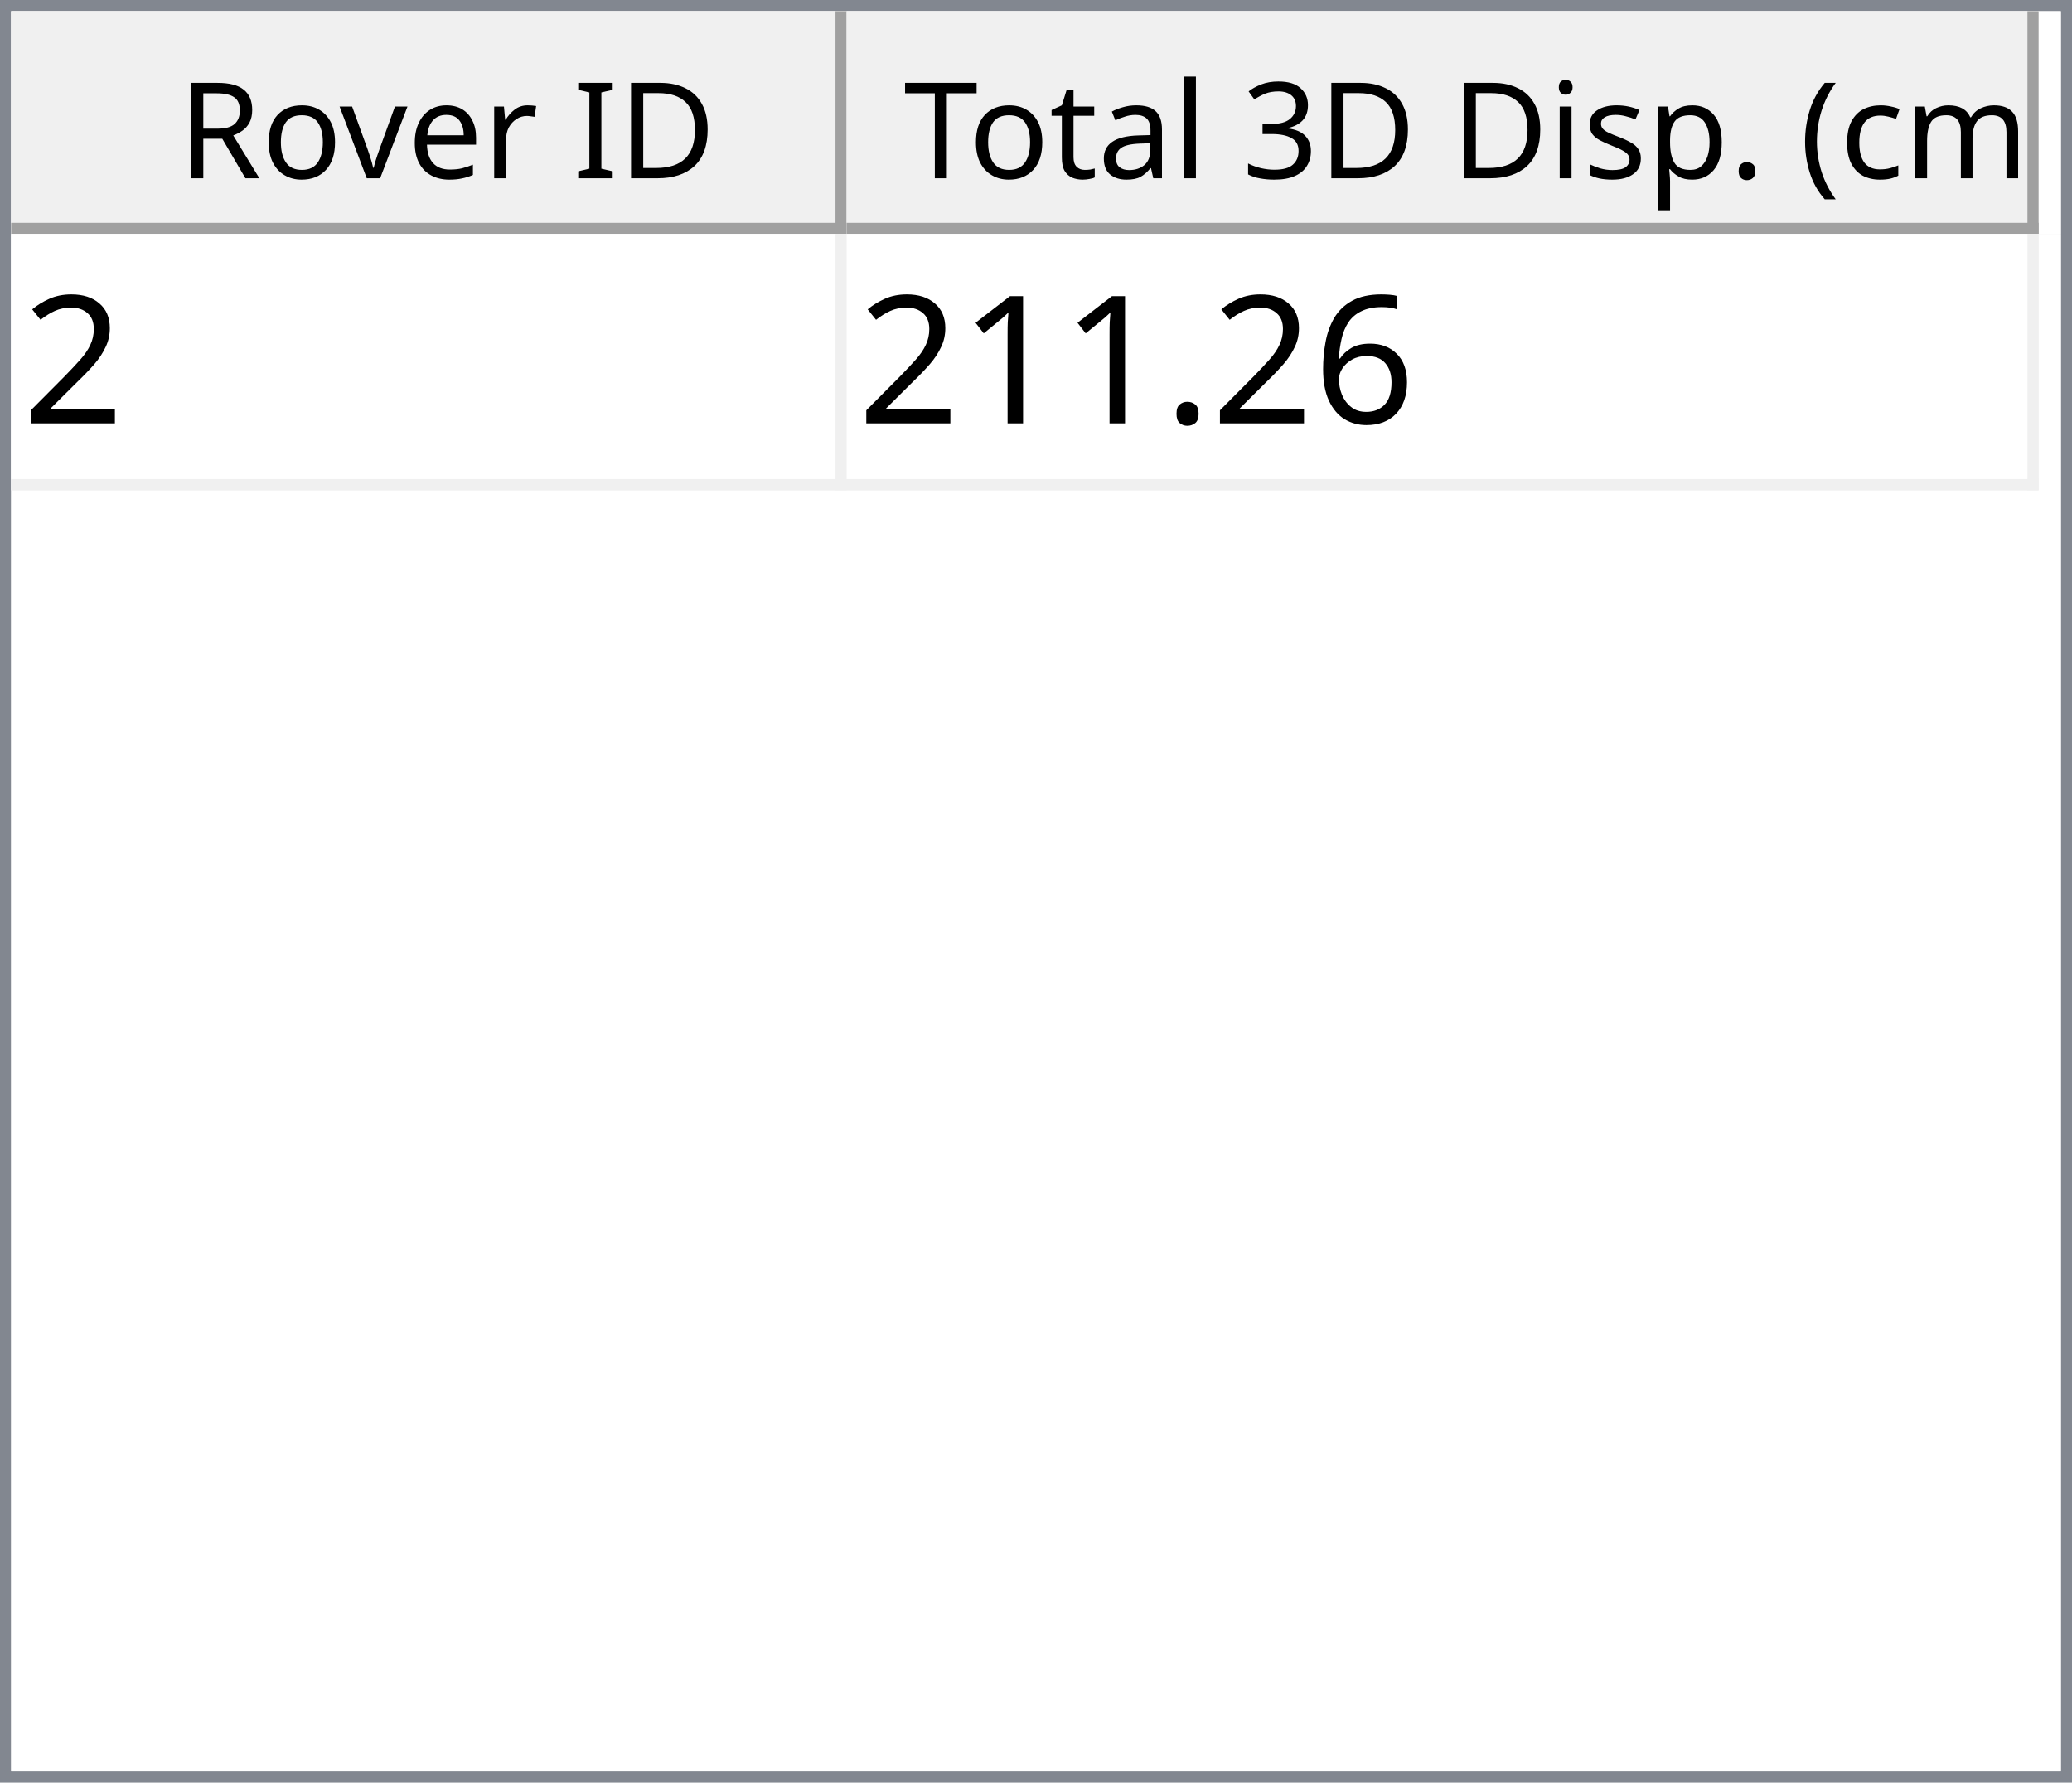
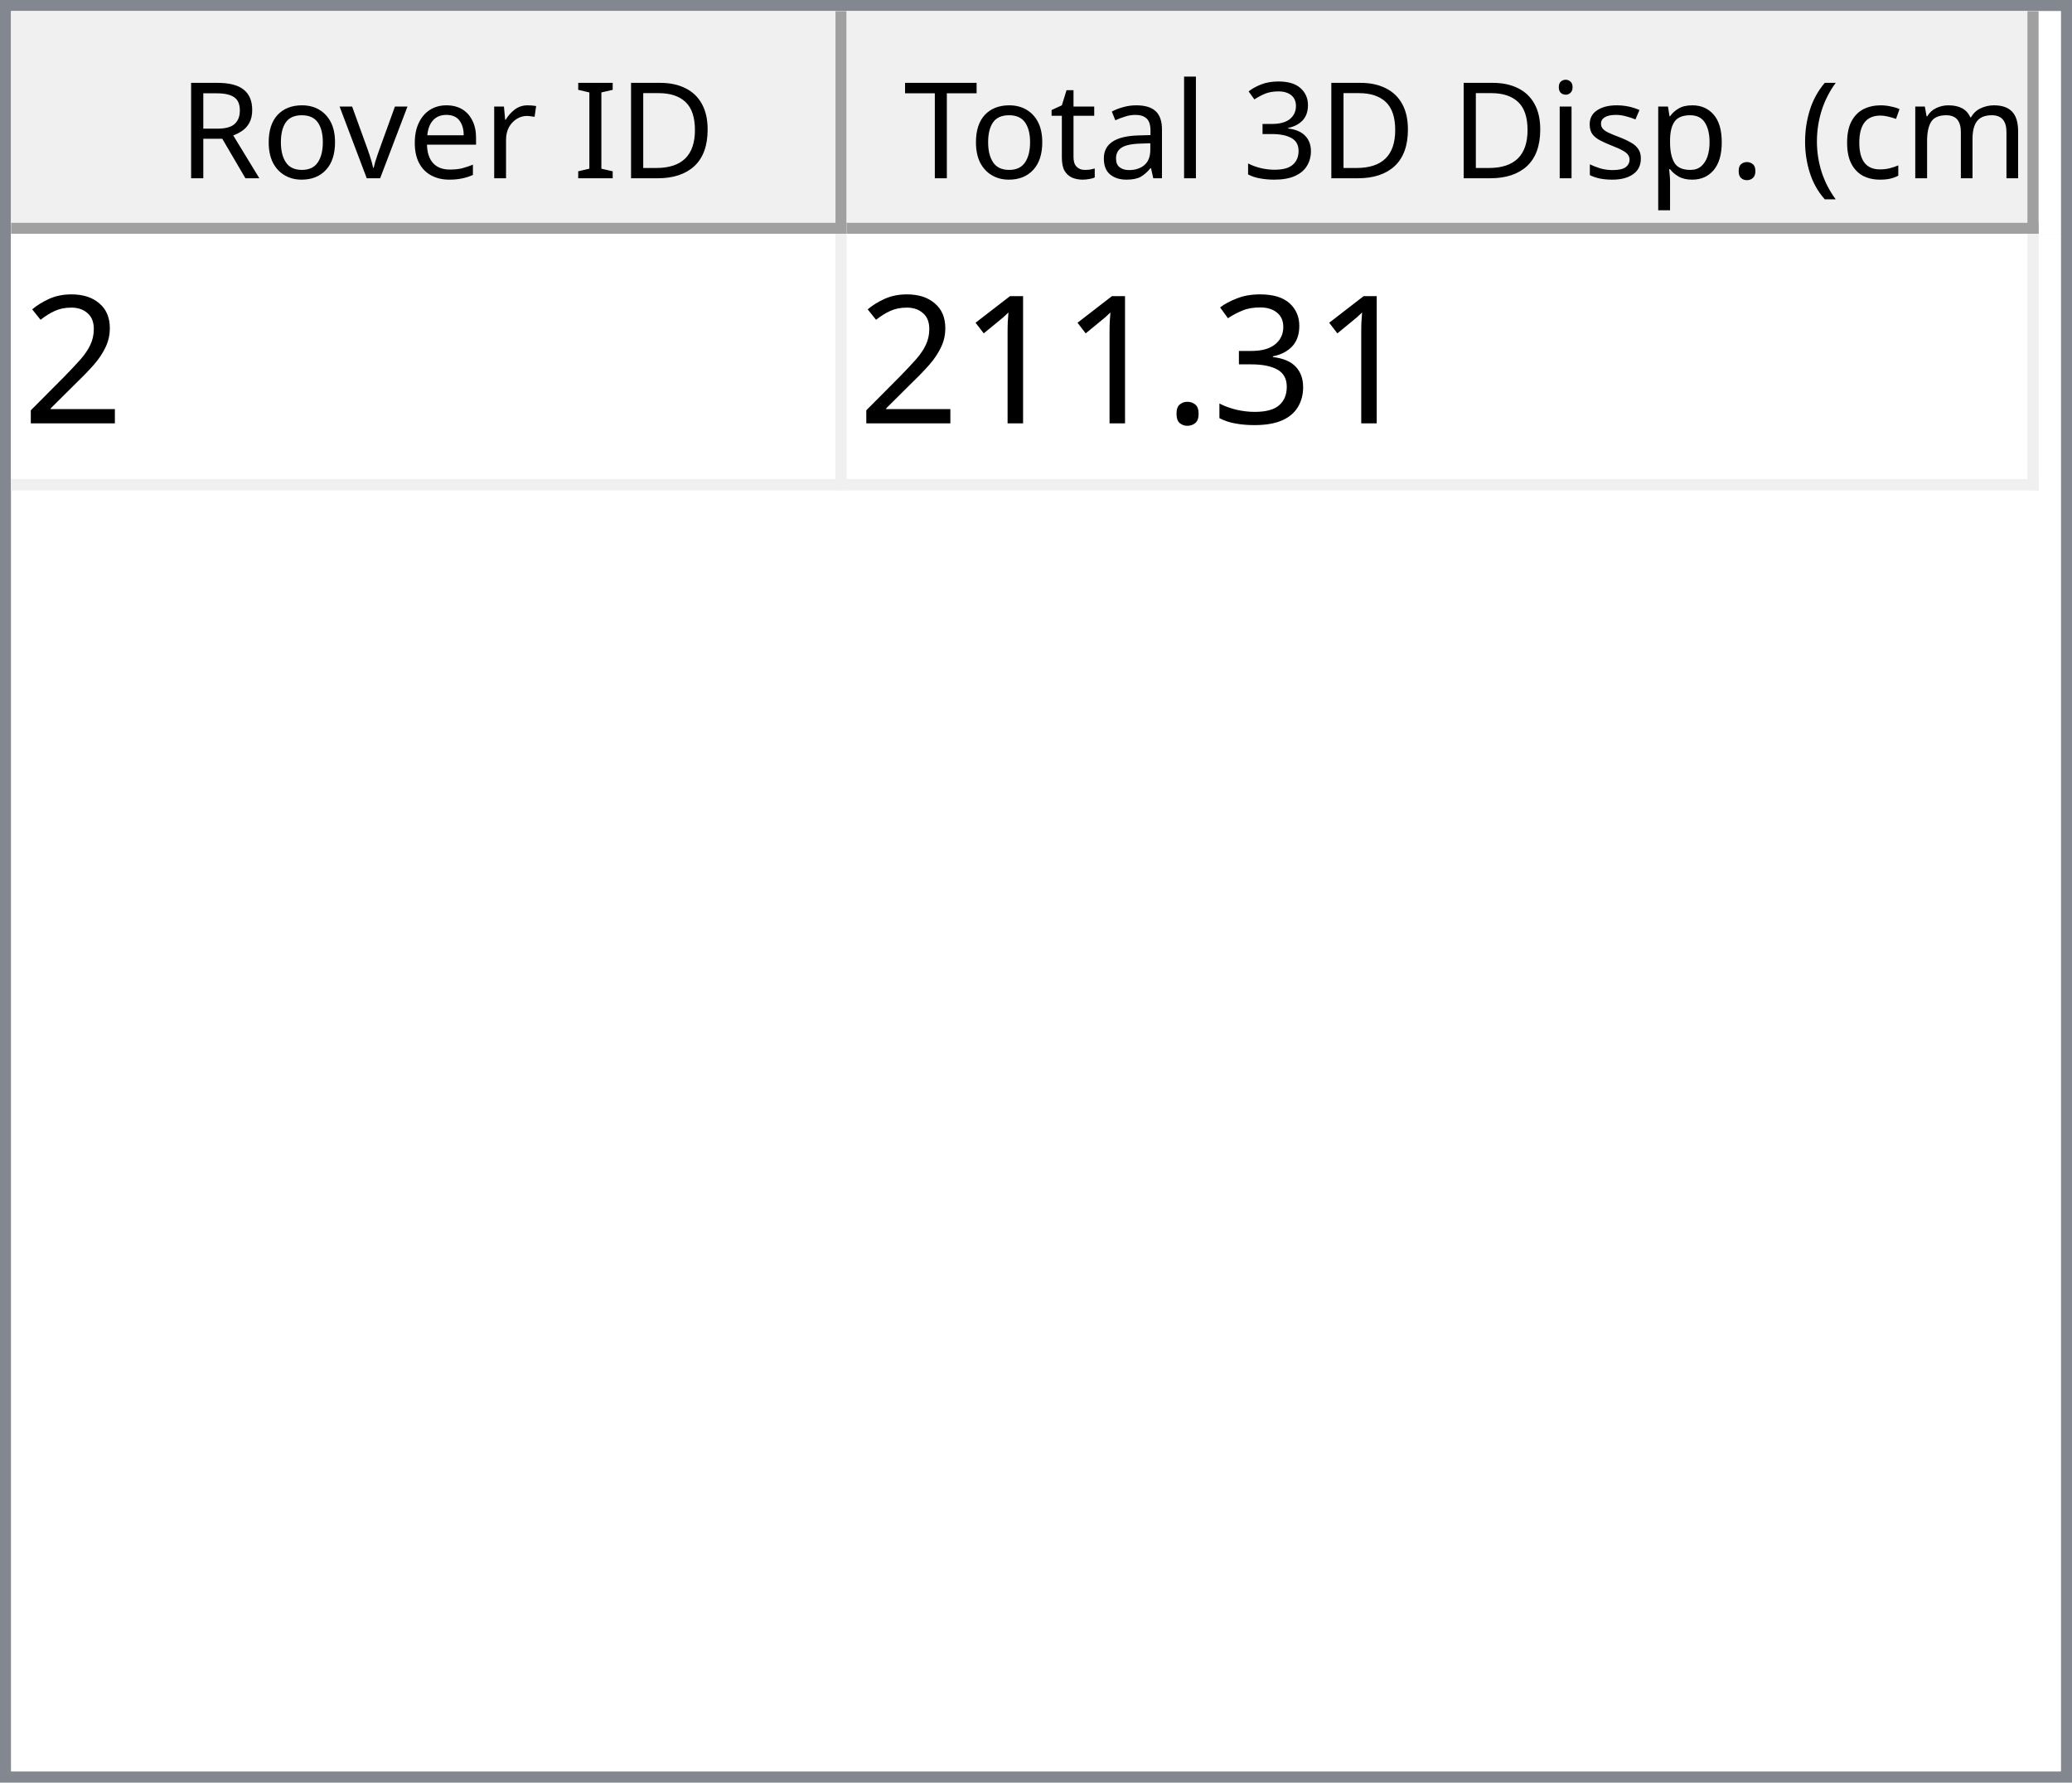
<svg xmlns="http://www.w3.org/2000/svg" style="fill-opacity:1; color-rendering:auto; color-interpolation:auto; text-rendering:auto; stroke:black; stroke-linecap:square; stroke-miterlimit:10; shape-rendering:auto; stroke-opacity:1; fill:black; stroke-dasharray:none; font-weight:normal; stroke-width:1; font-family:'Dialog'; font-style:normal; stroke-linejoin:miter; font-size:12px; stroke-dashoffset:0; image-rendering:auto;" width="186" height="160">
  <defs id="genericDefs" />
  <g>
    <defs id="defs1">
      <clipPath clipPathUnits="userSpaceOnUse" id="clipPath1">
        <path d="M0 0 L186 0 L186 160 L0 160 L0 0 Z" />
      </clipPath>
      <clipPath clipPathUnits="userSpaceOnUse" id="clipPath2">
        <path d="M0 0 L0 160 L186 160 L186 0 Z" />
      </clipPath>
      <clipPath clipPathUnits="userSpaceOnUse" id="clipPath3">
        <path d="M0 0 L0 20 L184 20 L184 0 Z" />
      </clipPath>
      <clipPath clipPathUnits="userSpaceOnUse" id="clipPath4">
        <path d="M0 0 L0 20 L75 20 L75 0 Z" />
      </clipPath>
      <clipPath clipPathUnits="userSpaceOnUse" id="clipPath5">
        <path d="M1 1 L1 19 L74 19 L74 1 Z" />
      </clipPath>
      <clipPath clipPathUnits="userSpaceOnUse" id="clipPath6">
        <path d="M0 0 L0 18 L73 18 L73 0 Z" />
      </clipPath>
      <clipPath clipPathUnits="userSpaceOnUse" id="clipPath7">
        <path d="M-0.5 -0.5 L-0.5 19.5 L74.5 19.5 L74.5 -0.5 Z" />
      </clipPath>
      <clipPath clipPathUnits="userSpaceOnUse" id="clipPath8">
        <path d="M0 0 L0 20 L107 20 L107 0 Z" />
      </clipPath>
      <clipPath clipPathUnits="userSpaceOnUse" id="clipPath9">
        <path d="M1 1 L1 19 L106 19 L106 1 Z" />
      </clipPath>
      <clipPath clipPathUnits="userSpaceOnUse" id="clipPath10">
        <path d="M0 0 L0 18 L105 18 L105 0 Z" />
      </clipPath>
      <clipPath clipPathUnits="userSpaceOnUse" id="clipPath11">
        <path d="M-0.5 -0.5 L-0.5 19.5 L106.5 19.5 L106.5 -0.5 Z" />
      </clipPath>
      <clipPath clipPathUnits="userSpaceOnUse" id="clipPath12">
        <path d="M0 0 L0 138 L184 138 L184 0 Z" />
      </clipPath>
      <clipPath clipPathUnits="userSpaceOnUse" id="clipPath13">
        <path d="M0 0 L0 23 L182 23 L182 0 Z" />
      </clipPath>
      <clipPath clipPathUnits="userSpaceOnUse" id="clipPath14">
        <path d="M-0.5 -0.5 L-0.5 22.5 L181.5 22.5 L181.5 -0.5 Z" />
      </clipPath>
      <clipPath clipPathUnits="userSpaceOnUse" id="clipPath15">
        <path d="M0 0 L0 22 L74 22 L74 0 Z" />
      </clipPath>
      <clipPath clipPathUnits="userSpaceOnUse" id="clipPath16">
        <path d="M0 0 L0 22 L106 22 L106 0 Z" />
      </clipPath>
      <font horiz-adv-x="64.551" id="font1">
        <font-face ascent="107.91" descent="25.098" units-per-em="100" style="font-style:normal; font-family:Segoe UI; font-weight:normal;" />
        <missing-glyph horiz-adv-x="64.551" d="M8.109 0 L8.109 68.266 L56.453 68.266 L56.453 0 L8.109 0 ZM15.328 7.234 L49.219 7.234 L49.219 61.031 L15.328 61.031 L15.328 7.234 Z" />
        <glyph unicode="D" horiz-adv-x="70.117" d="M9.188 0 L9.188 70.016 L28.516 70.016 Q65.531 70.016 65.531 35.891 Q65.531 19.672 55.25 9.836 Q44.969 0 27.734 0 L9.188 0 ZM17.391 62.594 L17.391 7.422 L27.828 7.422 Q41.609 7.422 49.273 14.797 Q56.938 22.172 56.938 35.688 Q56.938 62.594 28.328 62.594 L17.391 62.594 Z" />
        <glyph unicode="I" horiz-adv-x="26.611" d="M17.391 0 L9.188 0 L9.188 70.016 L17.391 70.016 L17.391 0 Z" />
        <glyph unicode=" " horiz-adv-x="27.393" d="" />
        <glyph unicode="r" horiz-adv-x="34.766" d="M34.188 41.891 Q32.078 43.5 28.125 43.5 Q23 43.5 19.555 38.672 Q16.109 33.844 16.109 25.484 L16.109 0 L8.109 0 L8.109 50 L16.109 50 L16.109 39.703 L16.312 39.703 Q18.016 44.969 21.531 47.922 Q25.047 50.875 29.391 50.875 Q32.516 50.875 34.188 50.203 L34.188 41.891 Z" />
        <glyph unicode="e" horiz-adv-x="52.295" d="M48.297 23 L12.984 23 Q13.188 14.656 17.484 10.109 Q21.781 5.562 29.297 5.562 Q37.75 5.562 44.828 11.141 L44.828 3.609 Q38.234 -1.172 27.391 -1.172 Q16.797 -1.172 10.742 5.641 Q4.688 12.453 4.688 24.812 Q4.688 36.469 11.305 43.82 Q17.922 51.172 27.734 51.172 Q37.547 51.172 42.922 44.828 Q48.297 38.484 48.297 27.203 L48.297 23 ZM40.094 29.781 Q40.047 36.719 36.75 40.578 Q33.453 44.438 27.594 44.438 Q21.922 44.438 17.969 40.383 Q14.016 36.328 13.094 29.781 L40.094 29.781 Z" />
        <glyph unicode="v" horiz-adv-x="47.9" d="M47.406 50 L27.484 0 L19.625 0 L0.688 50 L9.469 50 L22.172 13.672 Q23.578 9.672 23.922 6.688 L24.125 6.688 Q24.609 10.453 25.688 13.484 L38.969 50 L47.406 50 Z" />
        <glyph unicode="o" horiz-adv-x="58.594" d="M29 -1.172 Q17.922 -1.172 11.305 5.836 Q4.688 12.844 4.688 24.422 Q4.688 37.016 11.57 44.094 Q18.453 51.172 30.172 51.172 Q41.359 51.172 47.633 44.289 Q53.906 37.406 53.906 25.203 Q53.906 13.234 47.141 6.031 Q40.375 -1.172 29 -1.172 ZM29.594 44.438 Q21.875 44.438 17.383 39.188 Q12.891 33.938 12.891 24.703 Q12.891 15.828 17.43 10.695 Q21.969 5.562 29.594 5.562 Q37.359 5.562 41.531 10.594 Q45.703 15.625 45.703 24.906 Q45.703 34.281 41.531 39.359 Q37.359 44.438 29.594 44.438 Z" />
        <glyph unicode="R" horiz-adv-x="59.814" d="M59.375 0 L49.609 0 L37.891 19.625 Q36.281 22.359 34.766 24.289 Q33.25 26.219 31.664 27.438 Q30.078 28.656 28.25 29.219 Q26.422 29.781 24.125 29.781 L17.391 29.781 L17.391 0 L9.188 0 L9.188 70.016 L30.078 70.016 Q34.672 70.016 38.555 68.867 Q42.438 67.719 45.289 65.375 Q48.141 63.031 49.758 59.547 Q51.375 56.062 51.375 51.375 Q51.375 47.703 50.273 44.656 Q49.172 41.609 47.148 39.211 Q45.125 36.812 42.266 35.133 Q39.406 33.453 35.844 32.516 L35.844 32.328 Q37.594 31.547 38.891 30.547 Q40.188 29.547 41.359 28.18 Q42.531 26.812 43.68 25.078 Q44.828 23.344 46.234 21.047 L59.375 0 ZM17.391 62.594 L17.391 37.203 L28.516 37.203 Q31.594 37.203 34.203 38.133 Q36.812 39.062 38.719 40.797 Q40.625 42.531 41.703 45.047 Q42.781 47.562 42.781 50.688 Q42.781 56.297 39.141 59.445 Q35.5 62.594 28.609 62.594 L17.391 62.594 Z" />
        <glyph unicode=")" horiz-adv-x="30.176" d="M8.297 -15.922 L1.172 -15.922 Q16.406 2.344 16.406 26.812 Q16.406 51.469 1.078 70.016 L8.297 70.016 Q23.531 52.156 23.531 26.703 Q23.531 1.375 8.297 -15.922 Z" />
        <glyph unicode="m" horiz-adv-x="86.133" d="M79.109 0 L71.094 0 L71.094 28.719 Q71.094 37.016 68.531 40.727 Q65.969 44.438 59.906 44.438 Q54.781 44.438 51.195 39.75 Q47.609 35.062 47.609 28.516 L47.609 0 L39.594 0 L39.594 29.688 Q39.594 44.438 28.219 44.438 Q22.953 44.438 19.531 40.016 Q16.109 35.594 16.109 28.516 L16.109 0 L8.109 0 L8.109 50 L16.109 50 L16.109 42.094 L16.312 42.094 Q21.625 51.172 31.844 51.172 Q36.969 51.172 40.773 48.312 Q44.578 45.453 46 40.828 Q51.562 51.172 62.594 51.172 Q79.109 51.172 79.109 30.812 L79.109 0 Z" />
        <glyph unicode="c" horiz-adv-x="46.191" d="M42.188 2.297 Q36.422 -1.172 28.516 -1.172 Q17.828 -1.172 11.258 5.789 Q4.688 12.75 4.688 23.828 Q4.688 36.188 11.766 43.68 Q18.844 51.172 30.672 51.172 Q37.25 51.172 42.281 48.734 L42.281 40.531 Q36.719 44.438 30.375 44.438 Q22.703 44.438 17.797 38.945 Q12.891 33.453 12.891 24.516 Q12.891 15.719 17.508 10.641 Q22.125 5.562 29.891 5.562 Q36.422 5.562 42.188 9.906 L42.188 2.297 Z" />
        <glyph unicode="(" horiz-adv-x="30.176" d="M29.109 -15.922 L21.969 -15.922 Q6.844 1.375 6.844 26.703 Q6.844 52.156 21.969 70.016 L29.203 70.016 Q13.875 51.469 13.875 26.812 Q13.875 2.344 29.109 -15.922 Z" />
        <glyph unicode="." horiz-adv-x="21.68" d="M10.891 -1.078 Q8.641 -1.078 7.055 0.539 Q5.469 2.156 5.469 4.391 Q5.469 6.641 7.055 8.273 Q8.641 9.906 10.891 9.906 Q13.188 9.906 14.797 8.273 Q16.406 6.641 16.406 4.391 Q16.406 2.156 14.797 0.539 Q13.188 -1.078 10.891 -1.078 Z" />
        <glyph unicode="p" horiz-adv-x="58.789" d="M16.312 7.234 L16.109 7.234 L16.109 -23 L8.109 -23 L8.109 50 L16.109 50 L16.109 41.219 L16.312 41.219 Q22.219 51.172 33.594 51.172 Q43.266 51.172 48.688 44.461 Q54.109 37.75 54.109 26.469 Q54.109 13.922 48 6.375 Q41.891 -1.172 31.297 -1.172 Q21.578 -1.172 16.312 7.234 ZM16.109 27.391 L16.109 20.406 Q16.109 14.203 20.141 9.883 Q24.172 5.562 30.375 5.562 Q37.641 5.562 41.773 11.133 Q45.906 16.703 45.906 26.609 Q45.906 34.969 42.047 39.703 Q38.188 44.438 31.594 44.438 Q24.609 44.438 20.359 39.578 Q16.109 34.719 16.109 27.391 Z" />
        <glyph unicode="s" horiz-adv-x="42.432" d="M5.078 1.812 L5.078 10.406 Q11.625 5.562 19.484 5.562 Q30.031 5.562 30.031 12.594 Q30.031 14.594 29.125 15.992 Q28.219 17.391 26.68 18.461 Q25.141 19.531 23.07 20.383 Q21 21.234 18.609 22.172 Q15.281 23.484 12.766 24.828 Q10.25 26.172 8.57 27.859 Q6.891 29.547 6.031 31.695 Q5.172 33.844 5.172 36.719 Q5.172 40.234 6.789 42.945 Q8.406 45.656 11.086 47.484 Q13.766 49.312 17.211 50.242 Q20.656 51.172 24.312 51.172 Q30.812 51.172 35.938 48.922 L35.938 40.828 Q30.422 44.438 23.25 44.438 Q21 44.438 19.195 43.922 Q17.391 43.406 16.094 42.477 Q14.797 41.547 14.086 40.258 Q13.375 38.969 13.375 37.406 Q13.375 35.453 14.086 34.133 Q14.797 32.812 16.164 31.789 Q17.531 30.766 19.484 29.938 Q21.438 29.109 23.922 28.125 Q27.25 26.859 29.883 25.516 Q32.516 24.172 34.375 22.484 Q36.234 20.797 37.234 18.602 Q38.234 16.406 38.234 13.375 Q38.234 9.672 36.602 6.938 Q34.969 4.203 32.234 2.398 Q29.5 0.594 25.93 -0.289 Q22.359 -1.172 18.453 -1.172 Q10.75 -1.172 5.078 1.812 Z" />
        <glyph unicode="i" horiz-adv-x="24.219" d="M12.203 62.703 Q10.062 62.703 8.547 64.164 Q7.031 65.625 7.031 67.875 Q7.031 70.125 8.547 71.609 Q10.062 73.094 12.203 73.094 Q14.406 73.094 15.945 71.609 Q17.484 70.125 17.484 67.875 Q17.484 65.719 15.945 64.211 Q14.406 62.703 12.203 62.703 ZM16.109 0 L8.109 0 L8.109 50 L16.109 50 L16.109 0 Z" />
        <glyph unicode="3" horiz-adv-x="53.906" d="M46.531 19.828 Q46.531 15.094 44.75 11.211 Q42.969 7.328 39.719 4.57 Q36.469 1.812 31.93 0.297 Q27.391 -1.219 21.922 -1.219 Q11.922 -1.219 6 2.594 L6 11.188 Q13.094 5.609 22.219 5.609 Q25.875 5.609 28.828 6.539 Q31.781 7.469 33.906 9.227 Q36.031 10.984 37.18 13.477 Q38.328 15.969 38.328 19.094 Q38.328 32.812 18.797 32.812 L12.984 32.812 L12.984 39.594 L18.5 39.594 Q35.797 39.594 35.797 52.484 Q35.797 64.406 22.609 64.406 Q15.188 64.406 8.688 59.422 L8.688 67.188 Q15.375 71.188 24.609 71.188 Q29 71.188 32.57 69.969 Q36.141 68.75 38.68 66.555 Q41.219 64.359 42.609 61.281 Q44 58.203 44 54.5 Q44 40.672 30.031 36.719 L30.031 36.531 Q33.594 36.141 36.625 34.797 Q39.656 33.453 41.852 31.305 Q44.047 29.156 45.289 26.25 Q46.531 23.344 46.531 19.828 Z" />
        <glyph unicode="l" horiz-adv-x="24.219" d="M16.109 0 L8.109 0 L8.109 74.031 L16.109 74.031 L16.109 0 Z" />
        <glyph unicode="a" horiz-adv-x="50.879" d="M43.891 0 L35.891 0 L35.891 7.812 L35.688 7.812 Q30.469 -1.172 20.312 -1.172 Q12.844 -1.172 8.617 2.781 Q4.391 6.734 4.391 13.281 Q4.391 27.297 20.906 29.594 L35.891 31.688 Q35.891 44.438 25.594 44.438 Q16.547 44.438 9.281 38.281 L9.281 46.484 Q16.656 51.172 26.266 51.172 Q43.891 51.172 43.891 32.516 L43.891 0 ZM35.891 25.297 L23.828 23.641 Q18.266 22.859 15.43 20.875 Q12.594 18.891 12.594 13.875 Q12.594 10.203 15.211 7.883 Q17.828 5.562 22.172 5.562 Q28.125 5.562 32.008 9.742 Q35.891 13.922 35.891 20.312 L35.891 25.297 Z" />
        <glyph unicode="t" horiz-adv-x="33.887" d="M31.297 0.484 Q28.469 -1.078 23.828 -1.078 Q10.688 -1.078 10.688 13.578 L10.688 43.172 L2.094 43.172 L2.094 50 L10.688 50 L10.688 62.203 L18.703 64.797 L18.703 50 L31.297 50 L31.297 43.172 L18.703 43.172 L18.703 14.984 Q18.703 9.969 20.414 7.82 Q22.125 5.672 26.078 5.672 Q29.109 5.672 31.297 7.328 L31.297 0.484 Z" />
        <glyph unicode="T" horiz-adv-x="52.393" d="M50.594 62.594 L30.375 62.594 L30.375 0 L22.172 0 L22.172 62.594 L2 62.594 L2 70.016 L50.594 70.016 L50.594 62.594 Z" />
      </font>
      <font horiz-adv-x="75.0" id="font2">
        <font-face ascent="100.537" descent="21.973" units-per-em="100" style="font-style:normal; font-family:sans-serif; font-weight:normal;" />
        <missing-glyph horiz-adv-x="75.0" d="M12.5 0 L12.5 62.5 L62.5 62.5 L62.5 0 L12.5 0 ZM14.062 1.562 L60.938 1.562 L60.938 60.938 L14.062 60.938 L14.062 1.562 Z" />
        <glyph unicode="2" horiz-adv-x="55.615" d="M50.344 8.453 L50.344 0 L3.031 0 Q2.938 3.172 4.047 6.109 Q5.859 10.938 9.836 15.625 Q13.812 20.312 21.344 26.469 Q33.016 36.031 37.117 41.625 Q41.219 47.219 41.219 52.203 Q41.219 57.422 37.477 61.008 Q33.734 64.594 27.734 64.594 Q21.391 64.594 17.578 60.789 Q13.766 56.984 13.719 50.25 L4.688 51.172 Q5.609 61.281 11.664 66.578 Q17.719 71.875 27.938 71.875 Q38.234 71.875 44.242 66.164 Q50.25 60.453 50.25 52 Q50.25 47.703 48.492 43.555 Q46.734 39.406 42.656 34.812 Q38.578 30.219 29.109 22.219 Q21.188 15.578 18.945 13.211 Q16.703 10.844 15.234 8.453 L50.344 8.453 Z" />
-         <glyph unicode="6" horiz-adv-x="55.615" d="M49.75 54.047 L41.016 53.375 Q39.844 58.547 37.703 60.891 Q34.125 64.656 28.906 64.656 Q24.703 64.656 21.531 62.312 Q17.391 59.281 14.992 53.469 Q12.594 47.656 12.5 36.922 Q15.672 41.75 20.266 44.094 Q24.859 46.438 29.891 46.438 Q38.672 46.438 44.852 39.969 Q51.031 33.5 51.031 23.25 Q51.031 16.5 48.125 10.719 Q45.219 4.938 40.141 1.859 Q35.062 -1.219 28.609 -1.219 Q17.625 -1.219 10.695 6.859 Q3.766 14.938 3.766 33.5 Q3.766 54.25 11.422 63.672 Q18.109 71.875 29.438 71.875 Q37.891 71.875 43.289 67.141 Q48.688 62.406 49.75 54.047 ZM13.875 23.188 Q13.875 18.656 15.797 14.508 Q17.719 10.359 21.188 8.18 Q24.656 6 28.469 6 Q34.031 6 38.039 10.492 Q42.047 14.984 42.047 22.703 Q42.047 30.125 38.086 34.398 Q34.125 38.672 28.125 38.672 Q22.172 38.672 18.023 34.398 Q13.875 30.125 13.875 23.188 Z" />
+         <glyph unicode="3" horiz-adv-x="55.615" d="M4.203 18.891 L12.984 20.062 Q14.5 12.594 18.141 9.297 Q21.781 6 27 6 Q33.203 6 37.477 10.297 Q41.75 14.594 41.75 20.953 Q41.75 27 37.797 30.93 Q33.844 34.859 27.734 34.859 Q25.25 34.859 21.531 33.891 L22.516 41.609 Q23.391 41.5 23.922 41.5 Q29.547 41.5 34.039 44.43 Q38.531 47.359 38.531 53.469 Q38.531 58.297 35.258 61.477 Q31.984 64.656 26.812 64.656 Q21.688 64.656 18.266 61.43 Q14.844 58.203 13.875 51.766 L5.078 53.328 Q6.688 62.156 12.398 67.016 Q18.109 71.875 26.609 71.875 Q32.469 71.875 37.398 69.359 Q42.328 66.844 44.945 62.5 Q47.562 58.156 47.562 53.266 Q47.562 48.641 45.07 44.828 Q42.578 41.016 37.703 38.766 Q44.047 37.312 47.562 32.695 Q51.078 28.078 51.078 21.141 Q51.078 11.766 44.242 5.25 Q37.406 -1.266 26.953 -1.266 Q17.531 -1.266 11.305 4.352 Q5.078 9.969 4.203 18.891 Z" />
        <glyph unicode="." horiz-adv-x="27.783" d="M9.078 0 L9.078 10.016 L19.094 10.016 L19.094 0 L9.078 0 Z" />
        <glyph unicode="1" horiz-adv-x="55.615" d="M37.25 0 L28.469 0 L28.469 56 Q25.297 52.984 20.141 49.953 Q14.984 46.922 10.891 45.406 L10.891 53.906 Q18.266 57.375 23.781 62.305 Q29.297 67.234 31.594 71.875 L37.25 71.875 L37.25 0 Z" />
      </font>
    </defs>
    <g style="fill:white; stroke:white;">
      <rect x="0" y="0" width="186" style="clip-path:url(#clipPath1); stroke:none;" height="160" />
    </g>
    <g style="fill:white; text-rendering:optimizeSpeed; color-rendering:optimizeSpeed; image-rendering:optimizeSpeed; shape-rendering:crispEdges; stroke:white; color-interpolation:sRGB;">
      <rect x="0" width="186" height="160" y="0" style="stroke:none;" />
      <path style="stroke:none;" d="M0 160 L186 160 L186 0 L0 0 Z" />
    </g>
    <g style="fill:rgb(240,240,240); font-family:'Segoe UI'; stroke:rgb(240,240,240);">
      <rect x="0" y="0" width="186" style="clip-path:url(#clipPath2); stroke:none;" height="160" />
    </g>
    <g style="fill:rgb(130,135,144); font-family:'Segoe UI'; stroke:rgb(130,135,144);">
      <path d="M0 0 L186 0 L186 160 L0 160 L0 0 ZM1 1 L185 1 L185 159 L1 159 L1 1 Z" style="fill-rule:evenodd; clip-path:url(#clipPath2); stroke:none;" />
    </g>
    <g style="fill:white; font-family:'Segoe UI'; stroke:white;" transform="translate(1,1)">
      <rect x="0" y="0" width="184" style="clip-path:url(#clipPath3); stroke:none;" height="20" />
    </g>
    <g style="fill:rgb(240,240,240); font-family:'Segoe UI'; stroke:rgb(240,240,240);" transform="translate(1,1)">
      <rect x="0" y="0" width="75" style="clip-path:url(#clipPath4); stroke:none;" height="20" />
    </g>
    <g style="font-family:'Segoe UI';" transform="translate(2,2)">
      <text x="14" xml:space="preserve" y="14" style="clip-path:url(#clipPath6); stroke:none;">Rover ID</text>
    </g>
    <g style="fill:rgb(160,160,160); font-family:'Segoe UI'; stroke:rgb(160,160,160); stroke-linejoin:bevel;" transform="translate(1.5,1.5)">
      <line x1="74" x2="74" y1="0" style="fill:none; clip-path:url(#clipPath7);" y2="19" />
    </g>
    <g style="fill:rgb(160,160,160); font-family:'Segoe UI'; stroke:rgb(160,160,160); stroke-linejoin:bevel;" transform="matrix(1,0,0,1,1,1) translate(0.5,0.5)">
      <line x1="0" x2="74" y1="19" style="fill:none; clip-path:url(#clipPath7);" y2="19" />
    </g>
    <g style="fill:rgb(240,240,240); font-family:'Segoe UI'; stroke:rgb(240,240,240);" transform="translate(76,1)">
      <rect x="0" y="0" width="107" style="clip-path:url(#clipPath8); stroke:none;" height="20" />
    </g>
    <g style="font-family:'Segoe UI';" transform="translate(77,2)">
      <text x="1" xml:space="preserve" y="14" style="clip-path:url(#clipPath10); stroke:none;"> Total 3D Disp. (cm)</text>
    </g>
    <g style="fill:rgb(160,160,160); font-family:'Segoe UI'; stroke:rgb(160,160,160); stroke-linejoin:bevel;" transform="translate(76.5,1.5)">
      <line x1="106" x2="106" y1="0" style="fill:none; clip-path:url(#clipPath11);" y2="19" />
    </g>
    <g style="fill:rgb(160,160,160); font-family:'Segoe UI'; stroke:rgb(160,160,160); stroke-linejoin:bevel;" transform="matrix(1,0,0,1,76,1) translate(0.5,0.5)">
      <line x1="0" x2="106" y1="19" style="fill:none; clip-path:url(#clipPath11);" y2="19" />
    </g>
    <g style="fill:white; font-family:'Segoe UI'; stroke:white;" transform="translate(1,21)">
      <rect x="0" y="0" width="184" style="clip-path:url(#clipPath12); stroke:none;" height="138" />
    </g>
    <g style="fill:rgb(240,240,240); font-size:16px; font-family:sans-serif; stroke:rgb(240,240,240);" transform="translate(1,21)">
      <rect x="0" y="0" width="182" style="clip-path:url(#clipPath13); stroke:none;" height="23" />
      <line transform="translate(0.5,0.5)" x1="0" x2="181" y1="22" style="clip-path:url(#clipPath14); fill:none; stroke-linejoin:bevel;" y2="22" />
    </g>
    <g transform="matrix(1,0,0,1,1,21) translate(0.5,0.5)" style="fill:rgb(240,240,240); font-size:16px; font-family:sans-serif; stroke:rgb(240,240,240); stroke-linejoin:bevel;">
      <line x1="74" x2="74" y1="0" style="fill:none; clip-path:url(#clipPath14);" y2="22" />
    </g>
    <g transform="matrix(1,0,0,1,1,21) translate(0.5,0.5)" style="fill:rgb(240,240,240); font-size:16px; font-family:sans-serif; stroke:rgb(240,240,240); stroke-linejoin:bevel;">
      <line x1="181" x2="181" y1="0" style="fill:none; clip-path:url(#clipPath14);" y2="22" />
    </g>
    <g style="fill:white; font-size:16px; font-family:sans-serif; stroke:white;" transform="matrix(1,0,0,1,1,21)">
      <rect x="0" y="0" width="74" style="clip-path:url(#clipPath15); stroke:none;" height="22" />
      <text x="1" y="17" style="fill:black; clip-path:url(#clipPath15); stroke:none;" xml:space="preserve">2</text>
    </g>
    <g style="fill:white; font-size:16px; font-family:sans-serif; stroke:white;" transform="matrix(1,0,0,1,1,21) translate(75,0)">
      <rect x="0" y="0" width="106" style="clip-path:url(#clipPath16); stroke:none;" height="22" />
-       <text x="1" y="17" style="fill:black; clip-path:url(#clipPath16); stroke:none;" xml:space="preserve">211.26</text>
+       <text x="1" y="17" style="fill:black; clip-path:url(#clipPath16); stroke:none;" xml:space="preserve">211.31</text>
    </g>
  </g>
</svg>
